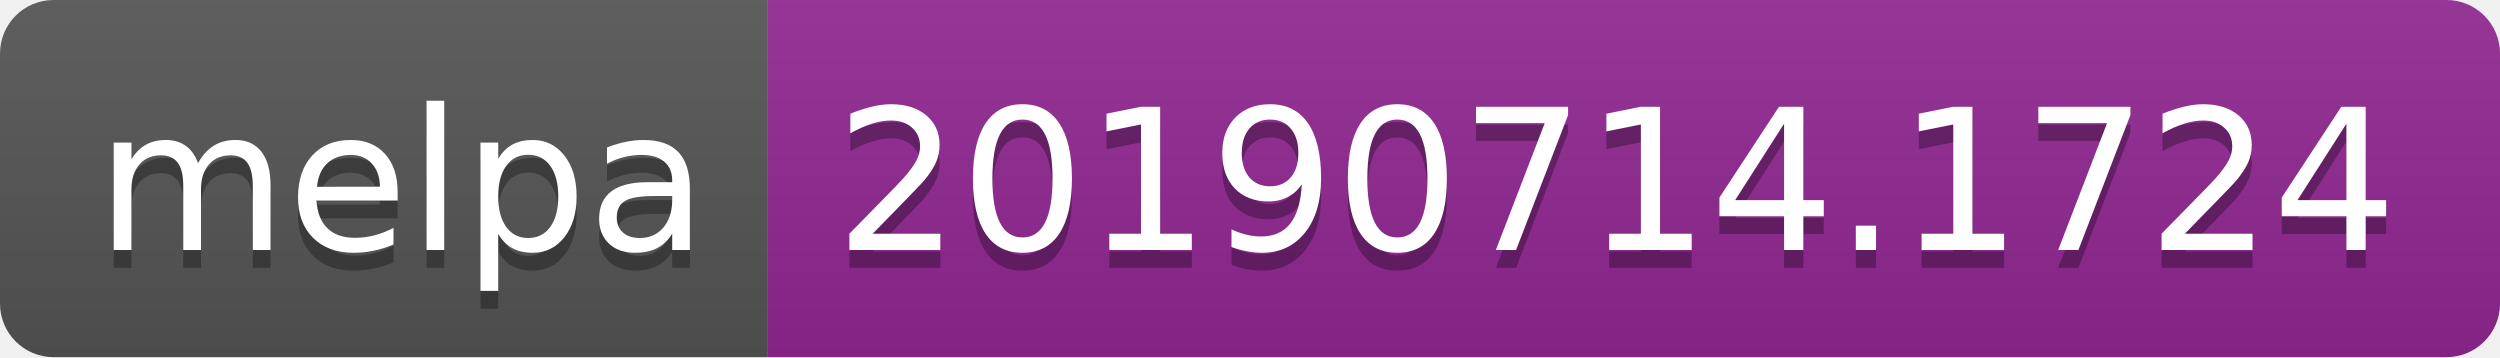
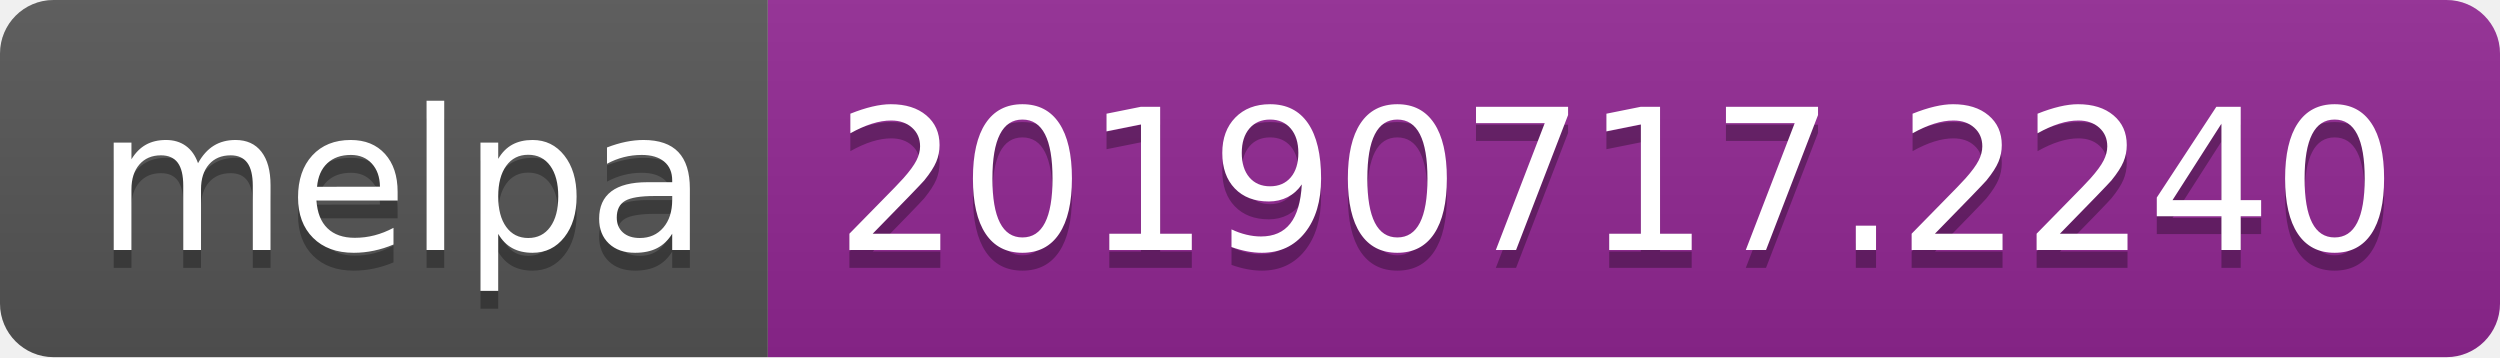
<svg xmlns="http://www.w3.org/2000/svg" width="140" height="20">
  <linearGradient id="b" x2="0" y2="100%">
    <stop offset="0" stop-color="#bbb" stop-opacity=".1" />
    <stop offset="1" stop-opacity=".1" />
  </linearGradient>
  <clipPath id="a">
    <rect width="140" height="20" rx="3" fill="#fff" />
  </clipPath>
  <g clip-path="url(#a)">
    <path fill="#555" d="M0 0h43v20H0z" />
    <path fill="#922793" d="M43 0h97v20H43z" />
    <path fill="url(#b)" d="M0 0h140v20H0z" />
  </g>
  <g fill="#fff" text-anchor="middle" font-family="DejaVu Sans,Verdana,Geneva,sans-serif" font-size="110">
    <text x="225" y="150" fill="#010101" fill-opacity=".3" transform="scale(.1)" textLength="330">melpa</text>
    <text x="225" y="140" transform="scale(.1)" textLength="330">melpa</text>
-     <text x="905" y="150" fill="#010101" fill-opacity=".3" transform="scale(.1)" textLength="870">20190714.1724</text>
-     <text x="905" y="140" transform="scale(.1)" textLength="870">20190714.1724</text>
+     <text x="905" y="150" fill="#010101" fill-opacity=".3" transform="scale(.1)" textLength="870">20190717.2240</text>
+     <text x="905" y="140" transform="scale(.1)" textLength="870">20190717.2240</text>
  </g>
</svg>
